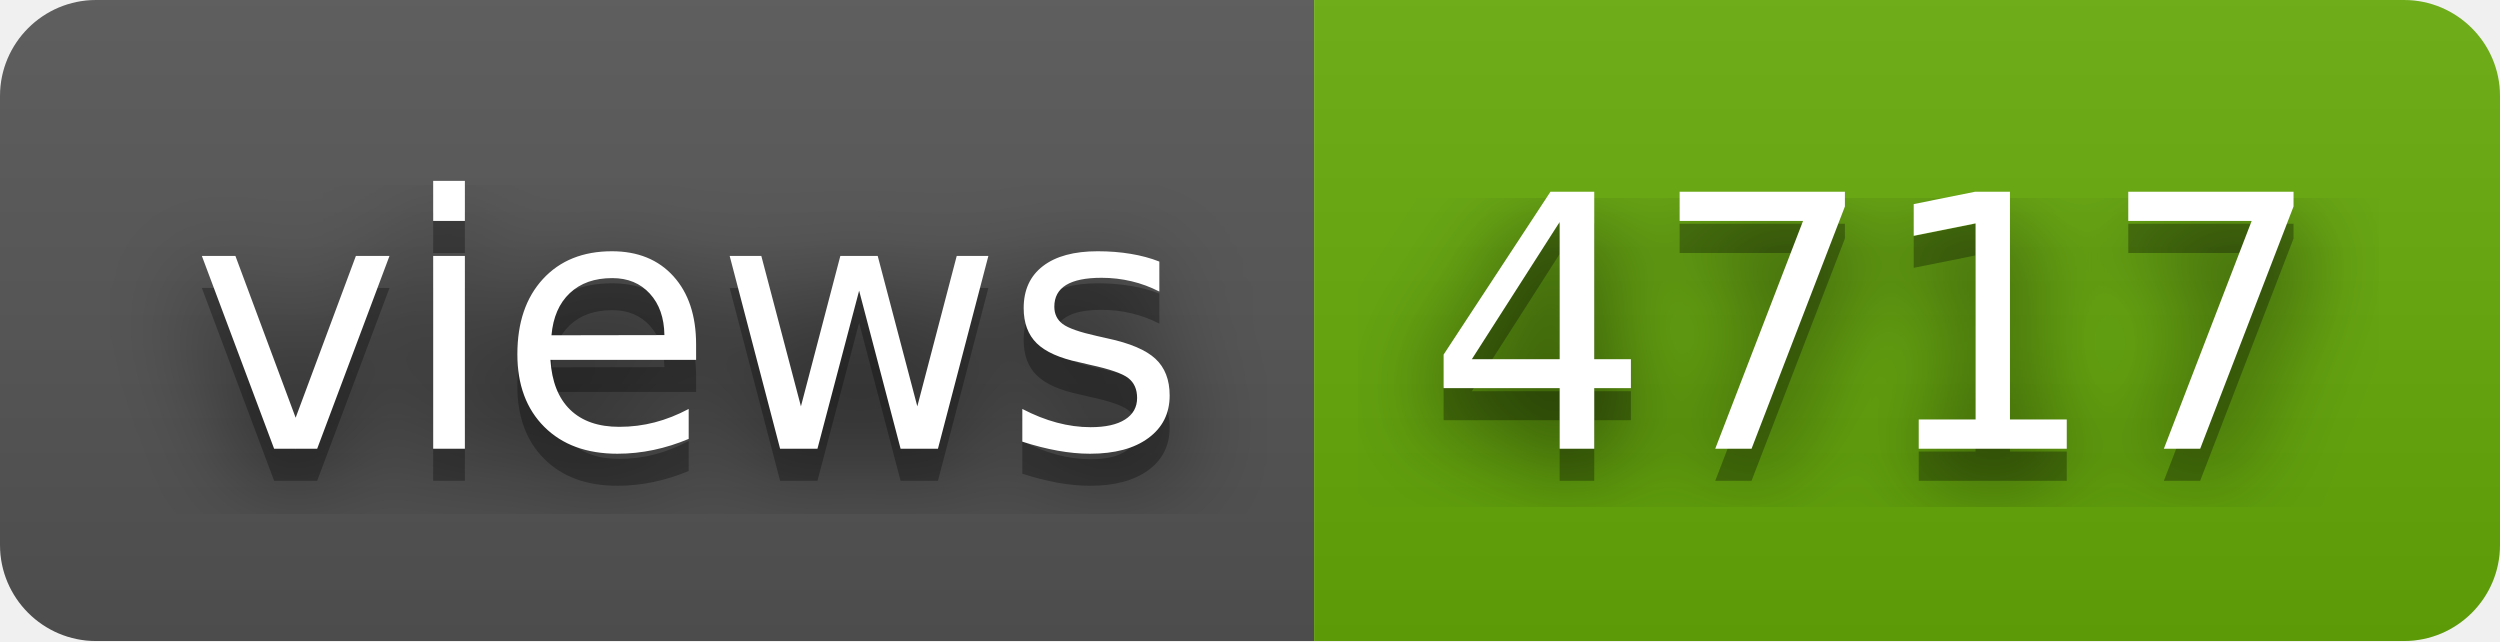
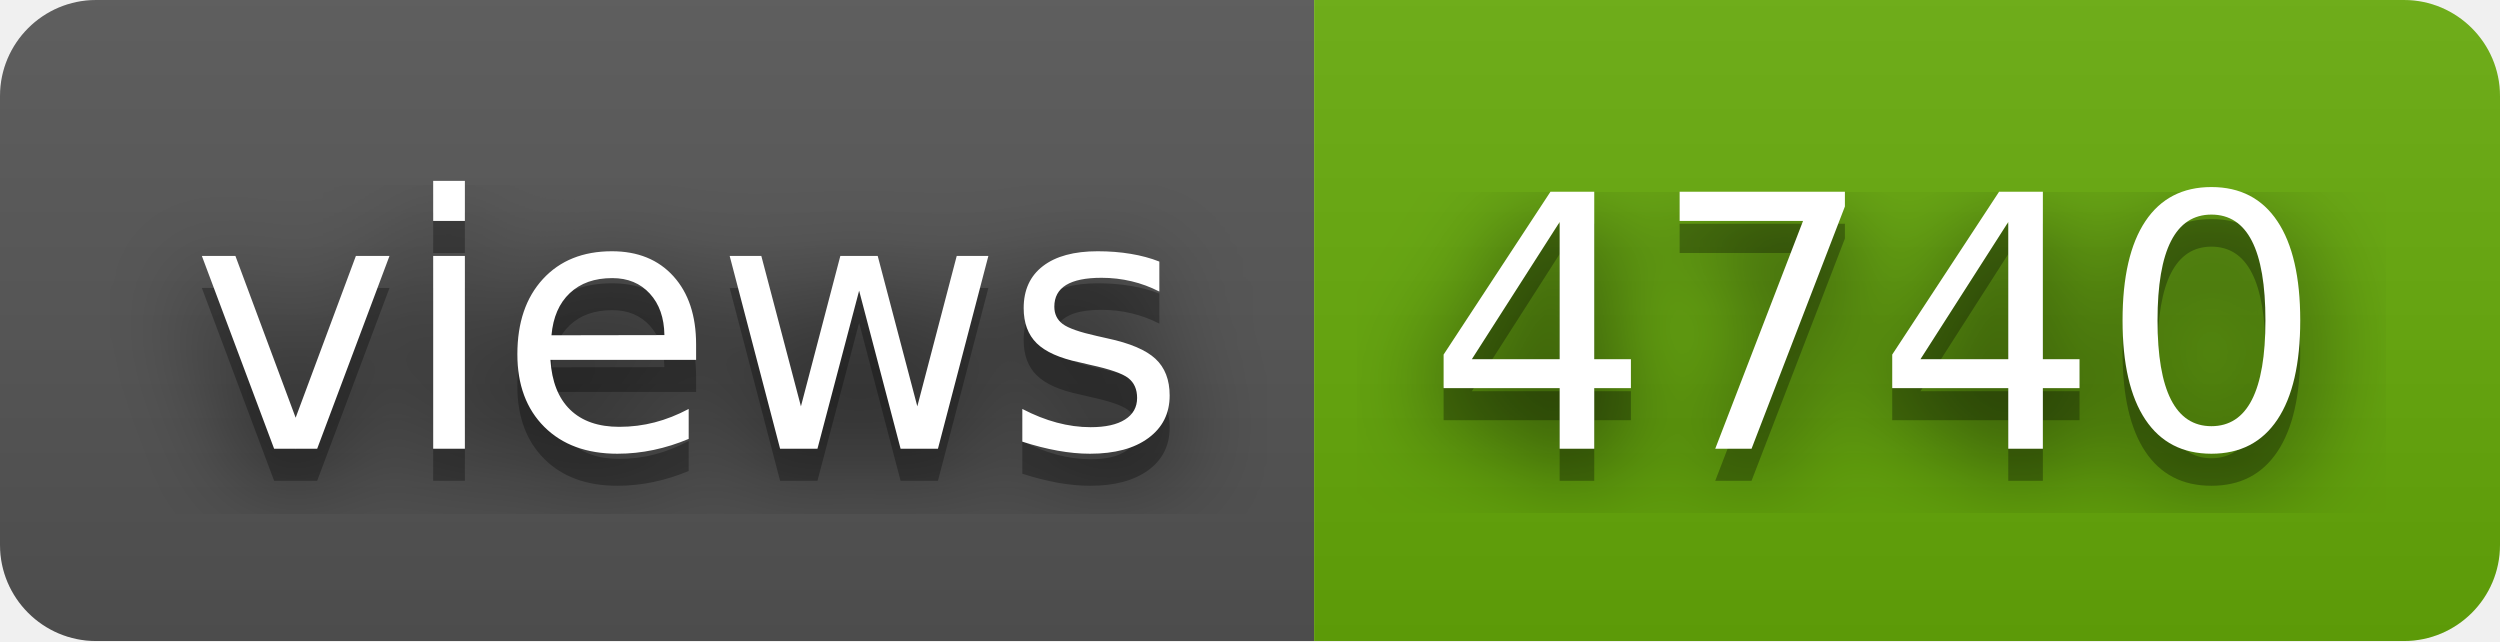
- <svg xmlns="http://www.w3.org/2000/svg" width="78" height="20" role="img" aria-label="views: 4717">
+ <svg xmlns="http://www.w3.org/2000/svg" width="78" height="20" role="img" aria-label="views: 4740">
  <filter id="blur">
    <feGaussianBlur stdDeviation="16" />
  </filter>
  <linearGradient id="s" x2="0" y2="100%">
    <stop offset="0" stop-color="#bbb" stop-opacity=".1" />
    <stop offset="1" stop-opacity=".1" />
  </linearGradient>
  <clipPath id="r">
    <rect width="78" height="20" rx="3" />
  </clipPath>
  <g clip-path="url(#r)">
    <rect width="41" height="20" fill="#555" />
    <rect x="41" width="37" height="20" fill="#67ac09" />
    <rect width="78" height="20" fill="url(#s)" />
  </g>
  <g fill="#fff" text-anchor="middle" font-family="Verdana,Geneva,DejaVu Sans,sans-serif" text-rendering="geometricPrecision" font-size="110">
    <g transform="scale(.1)">
      <g aria-hidden="true" fill="#010101">
        <text x="215" y="150" fill-opacity=".8" filter="url(#blur)" textLength="310">views</text>
        <text x="215" y="150" fill-opacity=".3" textLength="310">views</text>
      </g>
      <text x="215" y="140" textLength="310">views</text>
    </g>
    <g transform="scale(.1)">
      <g aria-hidden="true" fill="#010101">
-         <text x="585" y="150" fill-opacity=".8" filter="url(#blur)" textLength="270">4717</text>
-         <text x="585" y="150" fill-opacity=".3" textLength="270">4717</text>
+         <text x="585" y="150" fill-opacity=".8" filter="url(#blur)" textLength="270">4740</text>
+         <text x="585" y="150" fill-opacity=".3" textLength="270">4740</text>
      </g>
-       <text x="585" y="140" textLength="270">4717</text>
+       <text x="585" y="140" textLength="270">4740</text>
    </g>
  </g>
</svg>
